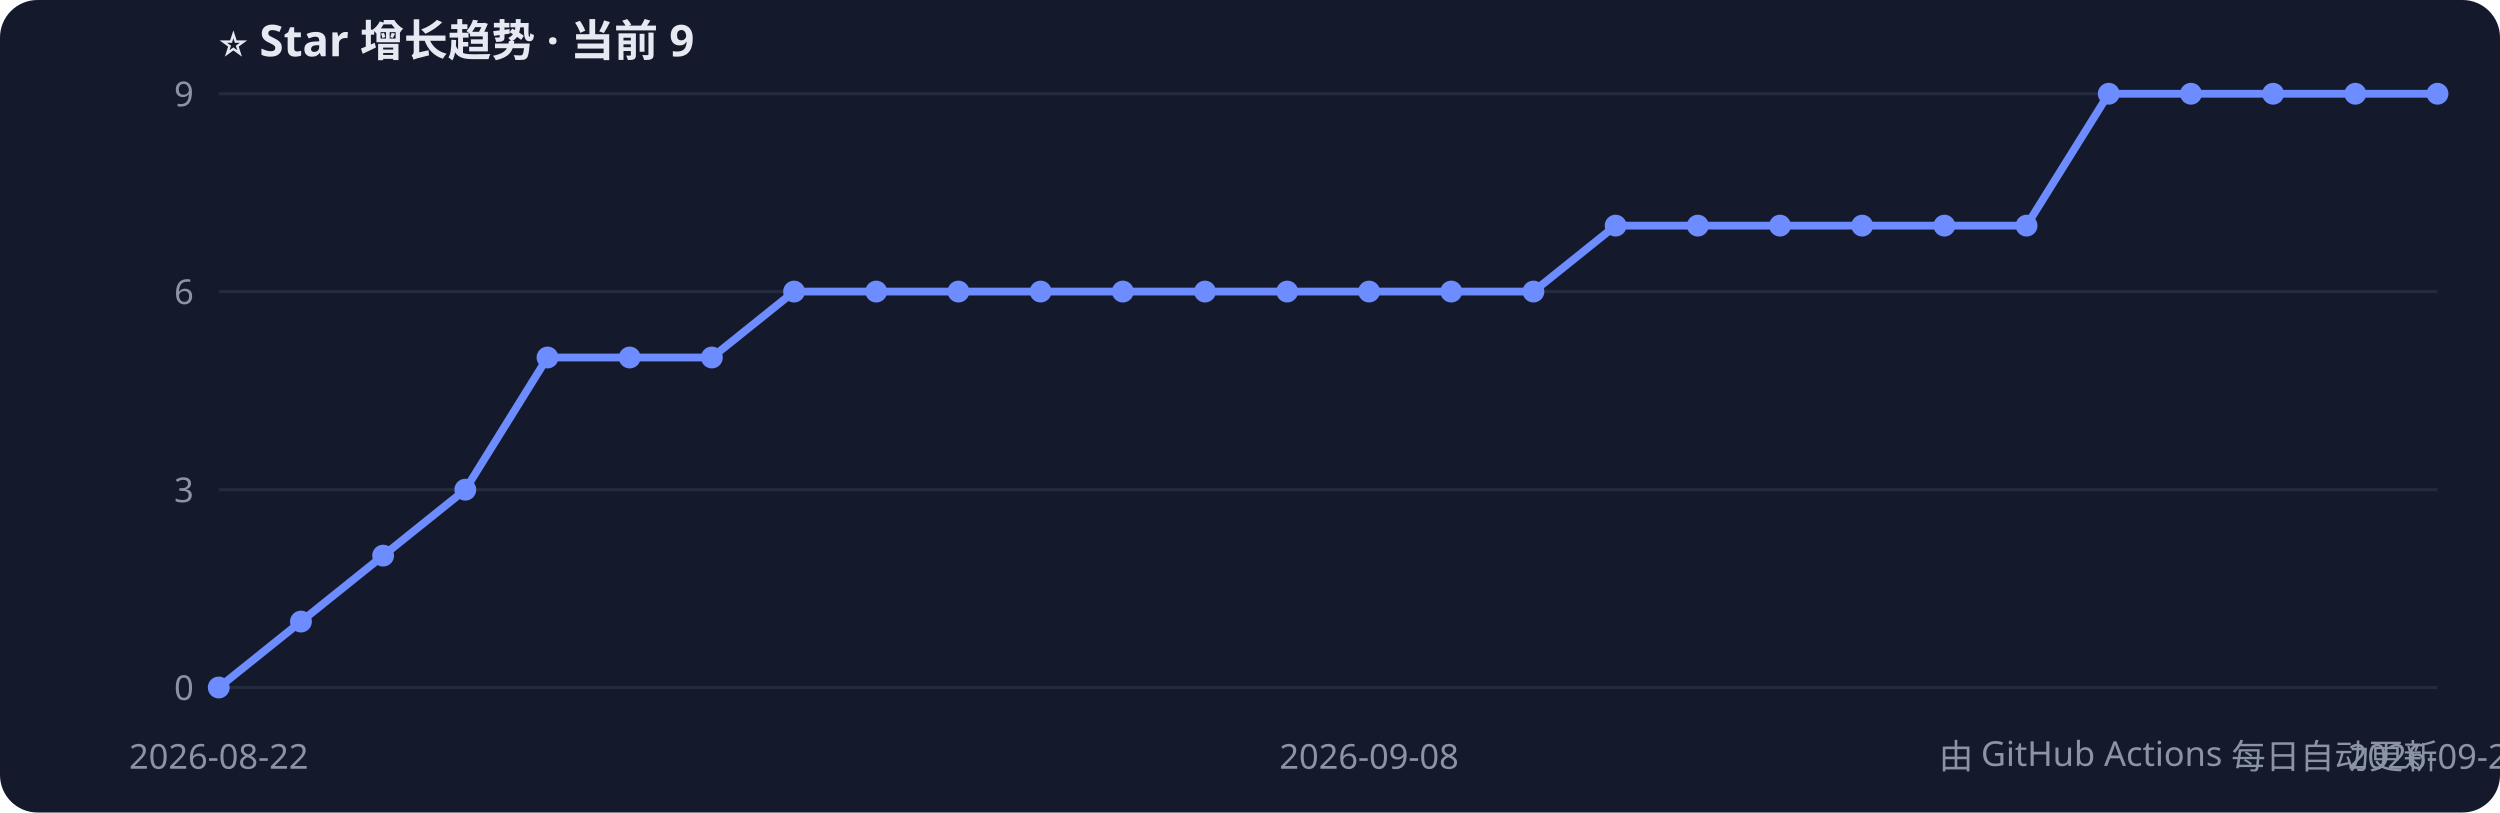
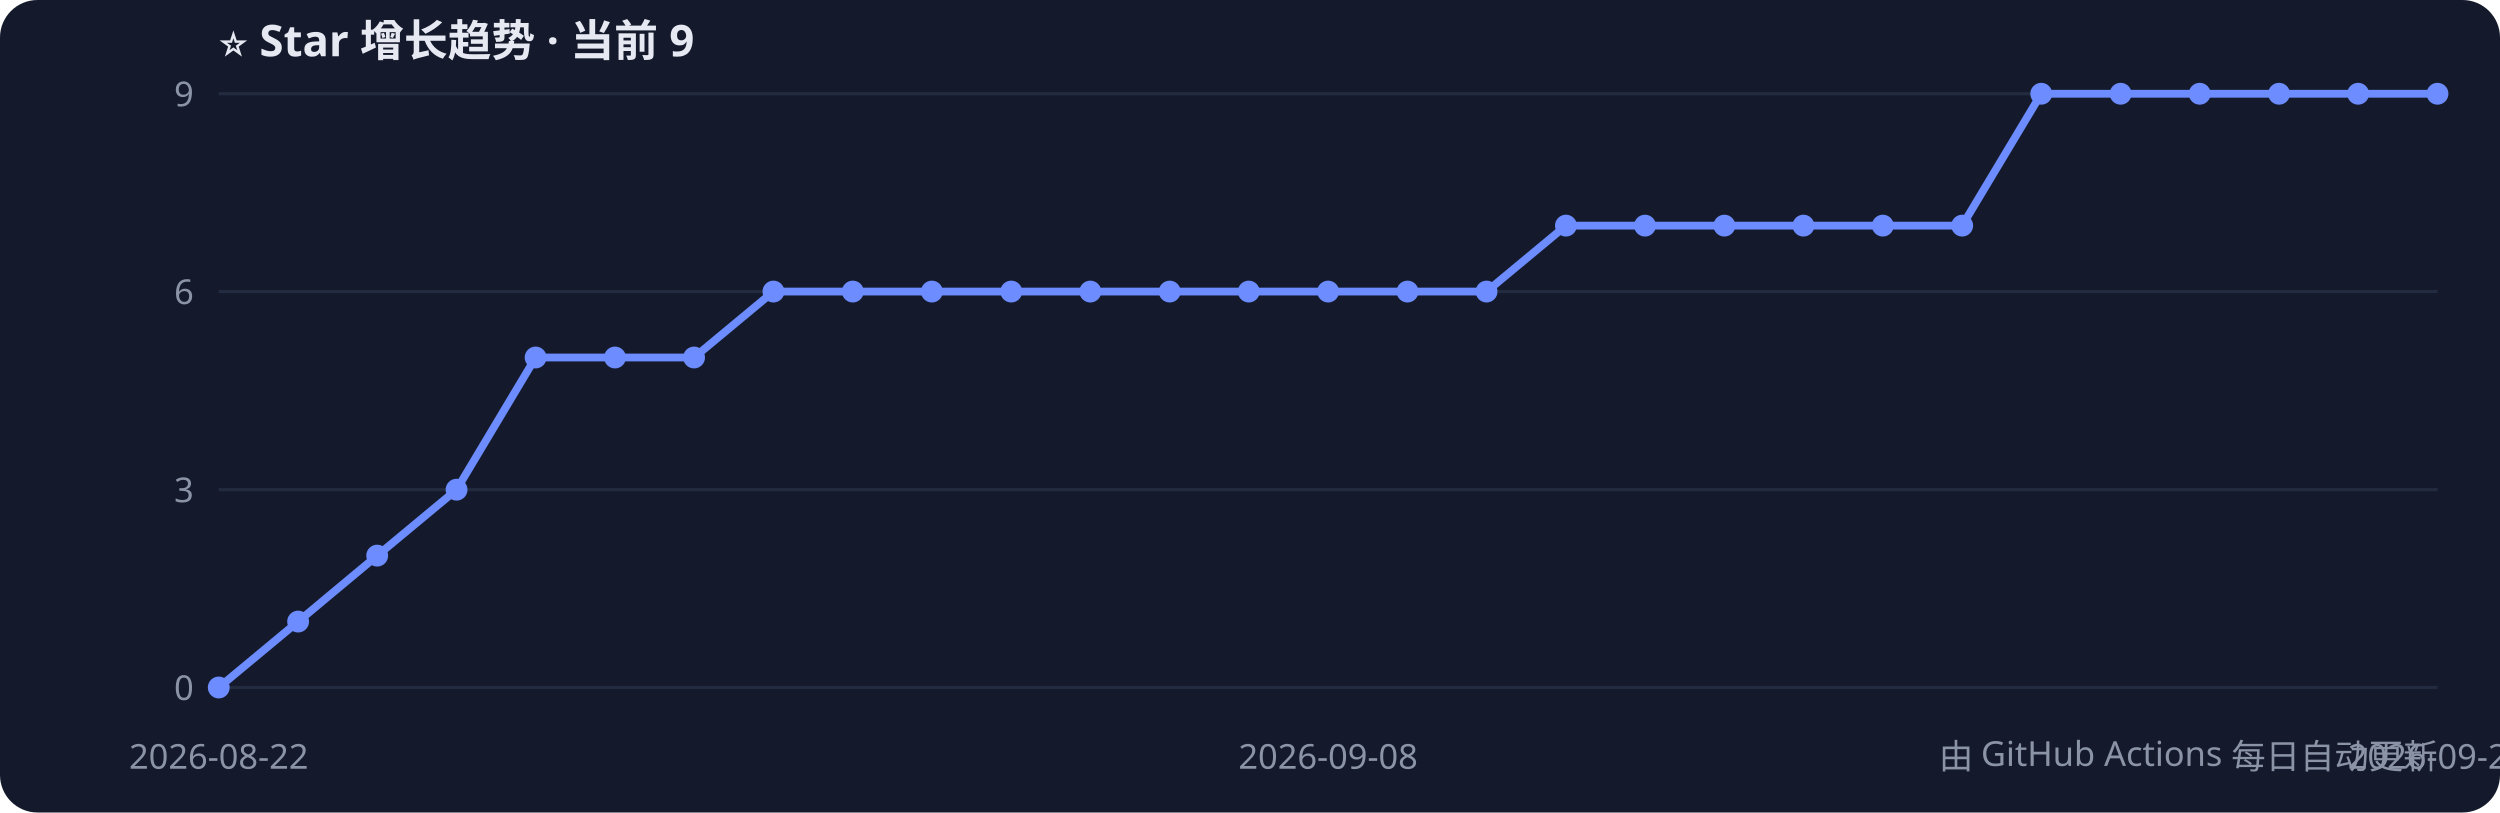
<svg xmlns="http://www.w3.org/2000/svg" width="800" height="260" style="font-family:Segoe UI,PingFang SC,sans-serif">
  <rect width="800" height="260" rx="12" fill="#141a2b" />
  <text x="70" y="18" fill="#e6e9f2" font-size="14" font-weight="bold">⭐ Star 增长趋势 · 当前 9</text>
  <line x1="70" y1="220.0" x2="780" y2="220.0" stroke="#232b40" />
  <text x="62" y="224.0" fill="#8b93a7" font-size="11" text-anchor="end">0</text>
  <line x1="70" y1="156.7" x2="780" y2="156.7" stroke="#232b40" />
  <text x="62" y="160.7" fill="#8b93a7" font-size="11" text-anchor="end">3</text>
  <line x1="70" y1="93.3" x2="780" y2="93.3" stroke="#232b40" />
  <text x="62" y="97.3" fill="#8b93a7" font-size="11" text-anchor="end">6</text>
  <line x1="70" y1="30.0" x2="780" y2="30.0" stroke="#232b40" />
  <text x="62" y="34.0" fill="#8b93a7" font-size="11" text-anchor="end">9</text>
-   <polyline points="70.0,220.0 96.3,198.9 122.6,177.8 148.9,156.7 175.2,114.4 201.5,114.4 227.8,114.4 254.1,93.3 280.4,93.3 306.7,93.3 333.0,93.3 359.3,93.3 385.6,93.3 411.9,93.3 438.1,93.3 464.4,93.3 490.7,93.3 517.0,72.2 543.3,72.2 569.6,72.2 595.9,72.2 622.2,72.2 648.5,72.2 674.8,30.0 701.1,30.0 727.4,30.0 753.7,30.0 780.0,30.0" fill="none" stroke="#6c8cff" stroke-width="2.5" />
+   <polyline points="70.0,220.0 95.4,198.9 120.7,177.8 146.1,156.7 171.4,114.4 196.8,114.4 222.1,114.4 247.5,93.3 272.9,93.3 298.2,93.3 323.6,93.3 348.9,93.3 374.3,93.3 399.6,93.3 425.0,93.3 450.4,93.3 475.7,93.3 501.1,72.2 526.4,72.2 551.8,72.2 577.1,72.2 602.5,72.2 627.9,72.2 653.2,30.0 678.6,30.0 703.9,30.0 729.3,30.0 754.6,30.0 780.0,30.0" fill="none" stroke="#6c8cff" stroke-width="2.5" />
  <circle cx="70.0" cy="220.0" r="3.5" fill="#6c8cff" />
-   <circle cx="96.3" cy="198.9" r="3.5" fill="#6c8cff" />
-   <circle cx="122.6" cy="177.8" r="3.5" fill="#6c8cff" />
-   <circle cx="148.9" cy="156.7" r="3.5" fill="#6c8cff" />
-   <circle cx="175.2" cy="114.4" r="3.5" fill="#6c8cff" />
-   <circle cx="201.5" cy="114.4" r="3.5" fill="#6c8cff" />
-   <circle cx="227.8" cy="114.4" r="3.5" fill="#6c8cff" />
-   <circle cx="254.1" cy="93.3" r="3.5" fill="#6c8cff" />
-   <circle cx="280.4" cy="93.3" r="3.5" fill="#6c8cff" />
-   <circle cx="306.7" cy="93.3" r="3.5" fill="#6c8cff" />
-   <circle cx="333.0" cy="93.3" r="3.5" fill="#6c8cff" />
-   <circle cx="359.3" cy="93.3" r="3.5" fill="#6c8cff" />
-   <circle cx="385.6" cy="93.3" r="3.5" fill="#6c8cff" />
-   <circle cx="411.9" cy="93.3" r="3.5" fill="#6c8cff" />
-   <circle cx="438.1" cy="93.3" r="3.5" fill="#6c8cff" />
-   <circle cx="464.4" cy="93.3" r="3.5" fill="#6c8cff" />
-   <circle cx="490.7" cy="93.3" r="3.5" fill="#6c8cff" />
-   <circle cx="517.0" cy="72.2" r="3.5" fill="#6c8cff" />
-   <circle cx="543.3" cy="72.2" r="3.5" fill="#6c8cff" />
-   <circle cx="569.6" cy="72.2" r="3.5" fill="#6c8cff" />
-   <circle cx="595.9" cy="72.2" r="3.5" fill="#6c8cff" />
-   <circle cx="622.2" cy="72.2" r="3.5" fill="#6c8cff" />
-   <circle cx="648.5" cy="72.2" r="3.5" fill="#6c8cff" />
-   <circle cx="674.8" cy="30.0" r="3.5" fill="#6c8cff" />
-   <circle cx="701.1" cy="30.0" r="3.5" fill="#6c8cff" />
-   <circle cx="727.4" cy="30.0" r="3.5" fill="#6c8cff" />
-   <circle cx="753.7" cy="30.0" r="3.5" fill="#6c8cff" />
+   <circle cx="95.4" cy="198.9" r="3.5" fill="#6c8cff" />
+   <circle cx="120.7" cy="177.8" r="3.5" fill="#6c8cff" />
+   <circle cx="146.1" cy="156.7" r="3.5" fill="#6c8cff" />
+   <circle cx="171.4" cy="114.4" r="3.5" fill="#6c8cff" />
+   <circle cx="196.8" cy="114.4" r="3.5" fill="#6c8cff" />
+   <circle cx="222.1" cy="114.4" r="3.5" fill="#6c8cff" />
+   <circle cx="247.5" cy="93.3" r="3.5" fill="#6c8cff" />
+   <circle cx="272.9" cy="93.3" r="3.5" fill="#6c8cff" />
+   <circle cx="298.2" cy="93.3" r="3.5" fill="#6c8cff" />
+   <circle cx="323.6" cy="93.3" r="3.5" fill="#6c8cff" />
+   <circle cx="348.9" cy="93.3" r="3.5" fill="#6c8cff" />
+   <circle cx="374.3" cy="93.3" r="3.5" fill="#6c8cff" />
+   <circle cx="399.6" cy="93.3" r="3.5" fill="#6c8cff" />
+   <circle cx="425.0" cy="93.3" r="3.5" fill="#6c8cff" />
+   <circle cx="450.4" cy="93.3" r="3.5" fill="#6c8cff" />
+   <circle cx="475.7" cy="93.3" r="3.5" fill="#6c8cff" />
+   <circle cx="501.1" cy="72.2" r="3.5" fill="#6c8cff" />
+   <circle cx="526.4" cy="72.2" r="3.5" fill="#6c8cff" />
+   <circle cx="551.8" cy="72.2" r="3.5" fill="#6c8cff" />
+   <circle cx="577.1" cy="72.2" r="3.5" fill="#6c8cff" />
+   <circle cx="602.5" cy="72.2" r="3.5" fill="#6c8cff" />
+   <circle cx="627.9" cy="72.2" r="3.5" fill="#6c8cff" />
+   <circle cx="653.2" cy="30.0" r="3.5" fill="#6c8cff" />
+   <circle cx="678.6" cy="30.0" r="3.5" fill="#6c8cff" />
+   <circle cx="703.9" cy="30.0" r="3.5" fill="#6c8cff" />
+   <circle cx="729.3" cy="30.0" r="3.5" fill="#6c8cff" />
+   <circle cx="754.6" cy="30.0" r="3.5" fill="#6c8cff" />
  <circle cx="780.0" cy="30.0" r="3.5" fill="#6c8cff" />
  <text x="70.0" y="246" fill="#8b93a7" font-size="11" text-anchor="middle">2026-08-22</text>
-   <text x="438.1" y="246" fill="#8b93a7" font-size="11" text-anchor="middle">2026-09-08</text>
-   <text x="780.0" y="246" fill="#8b93a7" font-size="11" text-anchor="middle">2026-09-21</text>
+   <text x="425.0" y="246" fill="#8b93a7" font-size="11" text-anchor="middle">2026-09-08</text>
+   <text x="780.0" y="246" fill="#8b93a7" font-size="11" text-anchor="middle">2026-09-22</text>
  <text x="780" y="246" fill="#8b93a7" font-size="11" text-anchor="end">由 GitHub Actions 每日自动更新</text>
</svg>
